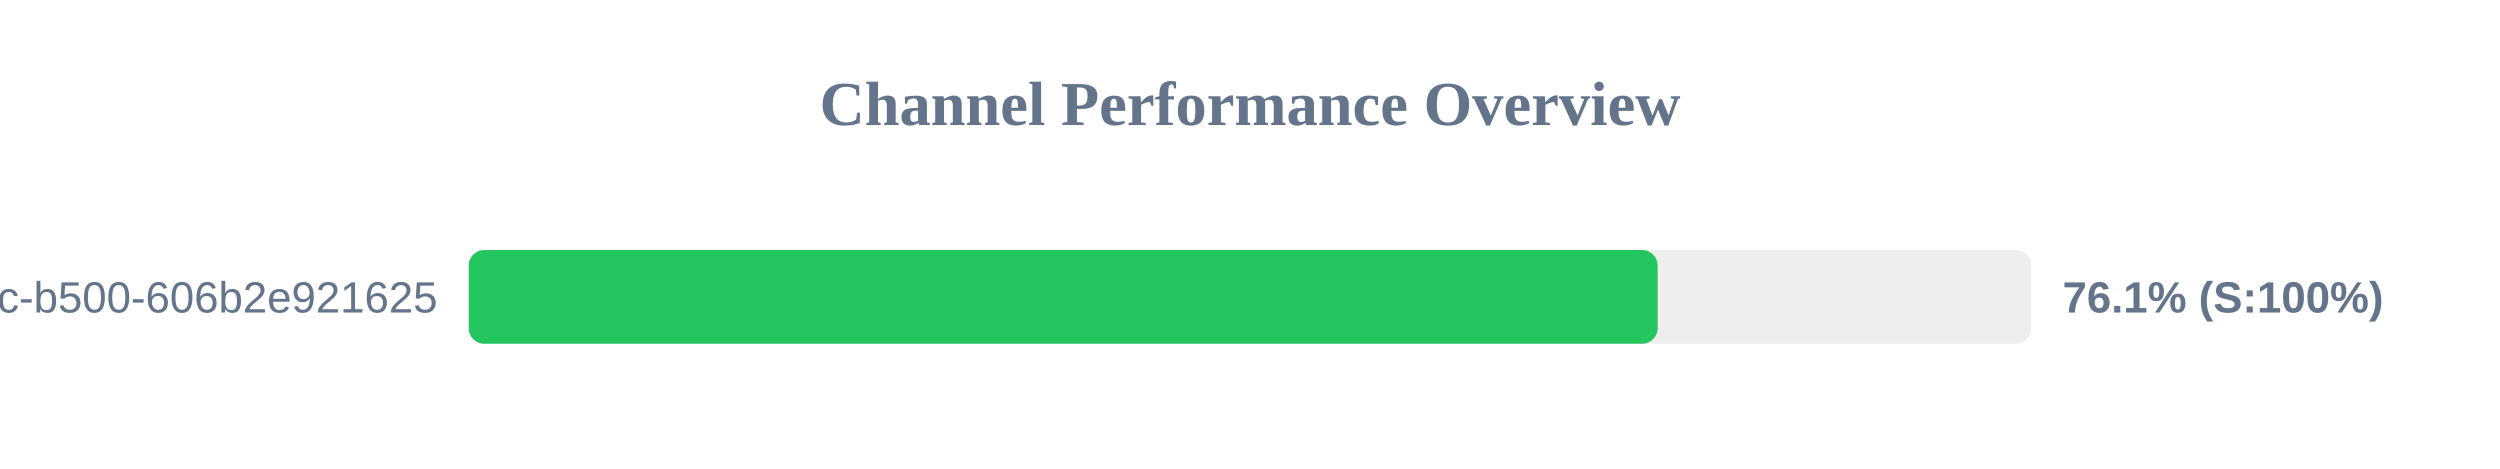
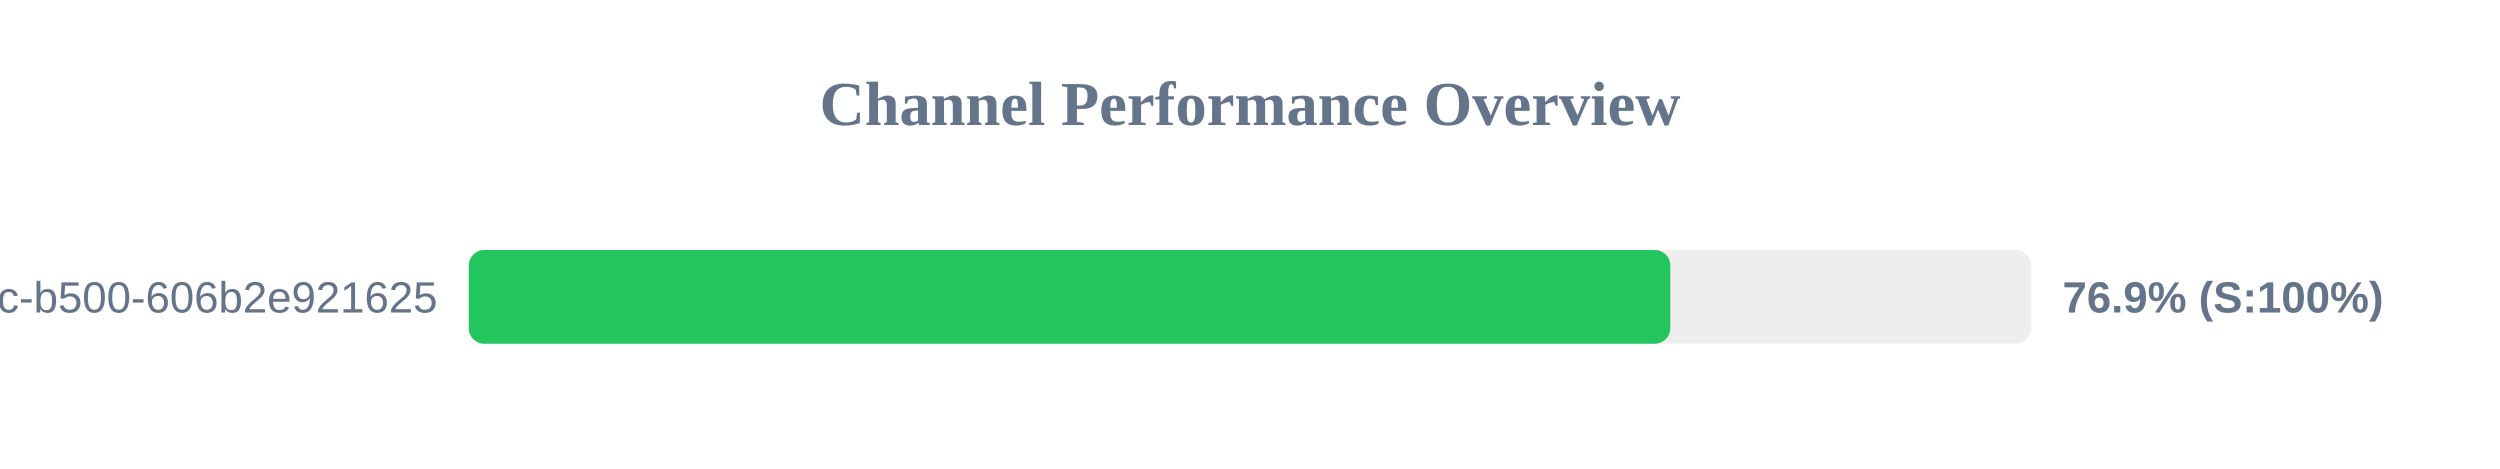
<svg xmlns="http://www.w3.org/2000/svg" width="800" height="150" version="1.1">
  <style>
        .row { font: 14px Arial; fill: #64748b; }
        .score { font: bold 14px Arial; fill: #64748b; }
    </style>
  <text x="400" y="40" text-anchor="middle" font-size="20px" font-weight="bold" fill="#64748b">Channel Performance Overview</text>
  <rect x="150" y="80" width="500" height="30" fill="#eee" rx="5" />
-   <rect x="150" y="80" width="380.45" height="30" fill="#22c55e" rx="5" />
+   <rect x="150" y="80" width="384.5" height="30" fill="#22c55e" rx="5" />
  <text x="140" y="100" text-anchor="end" class="row">?uuid=f901861b-6491-450c-b500-606b2e921625</text>
-   <text x="660" y="100" text-anchor="start" class="score">76.1% (S:100%)</text>
+   <text x="660" y="100" text-anchor="start" class="score">76.9% (S:100%)</text>
</svg>
